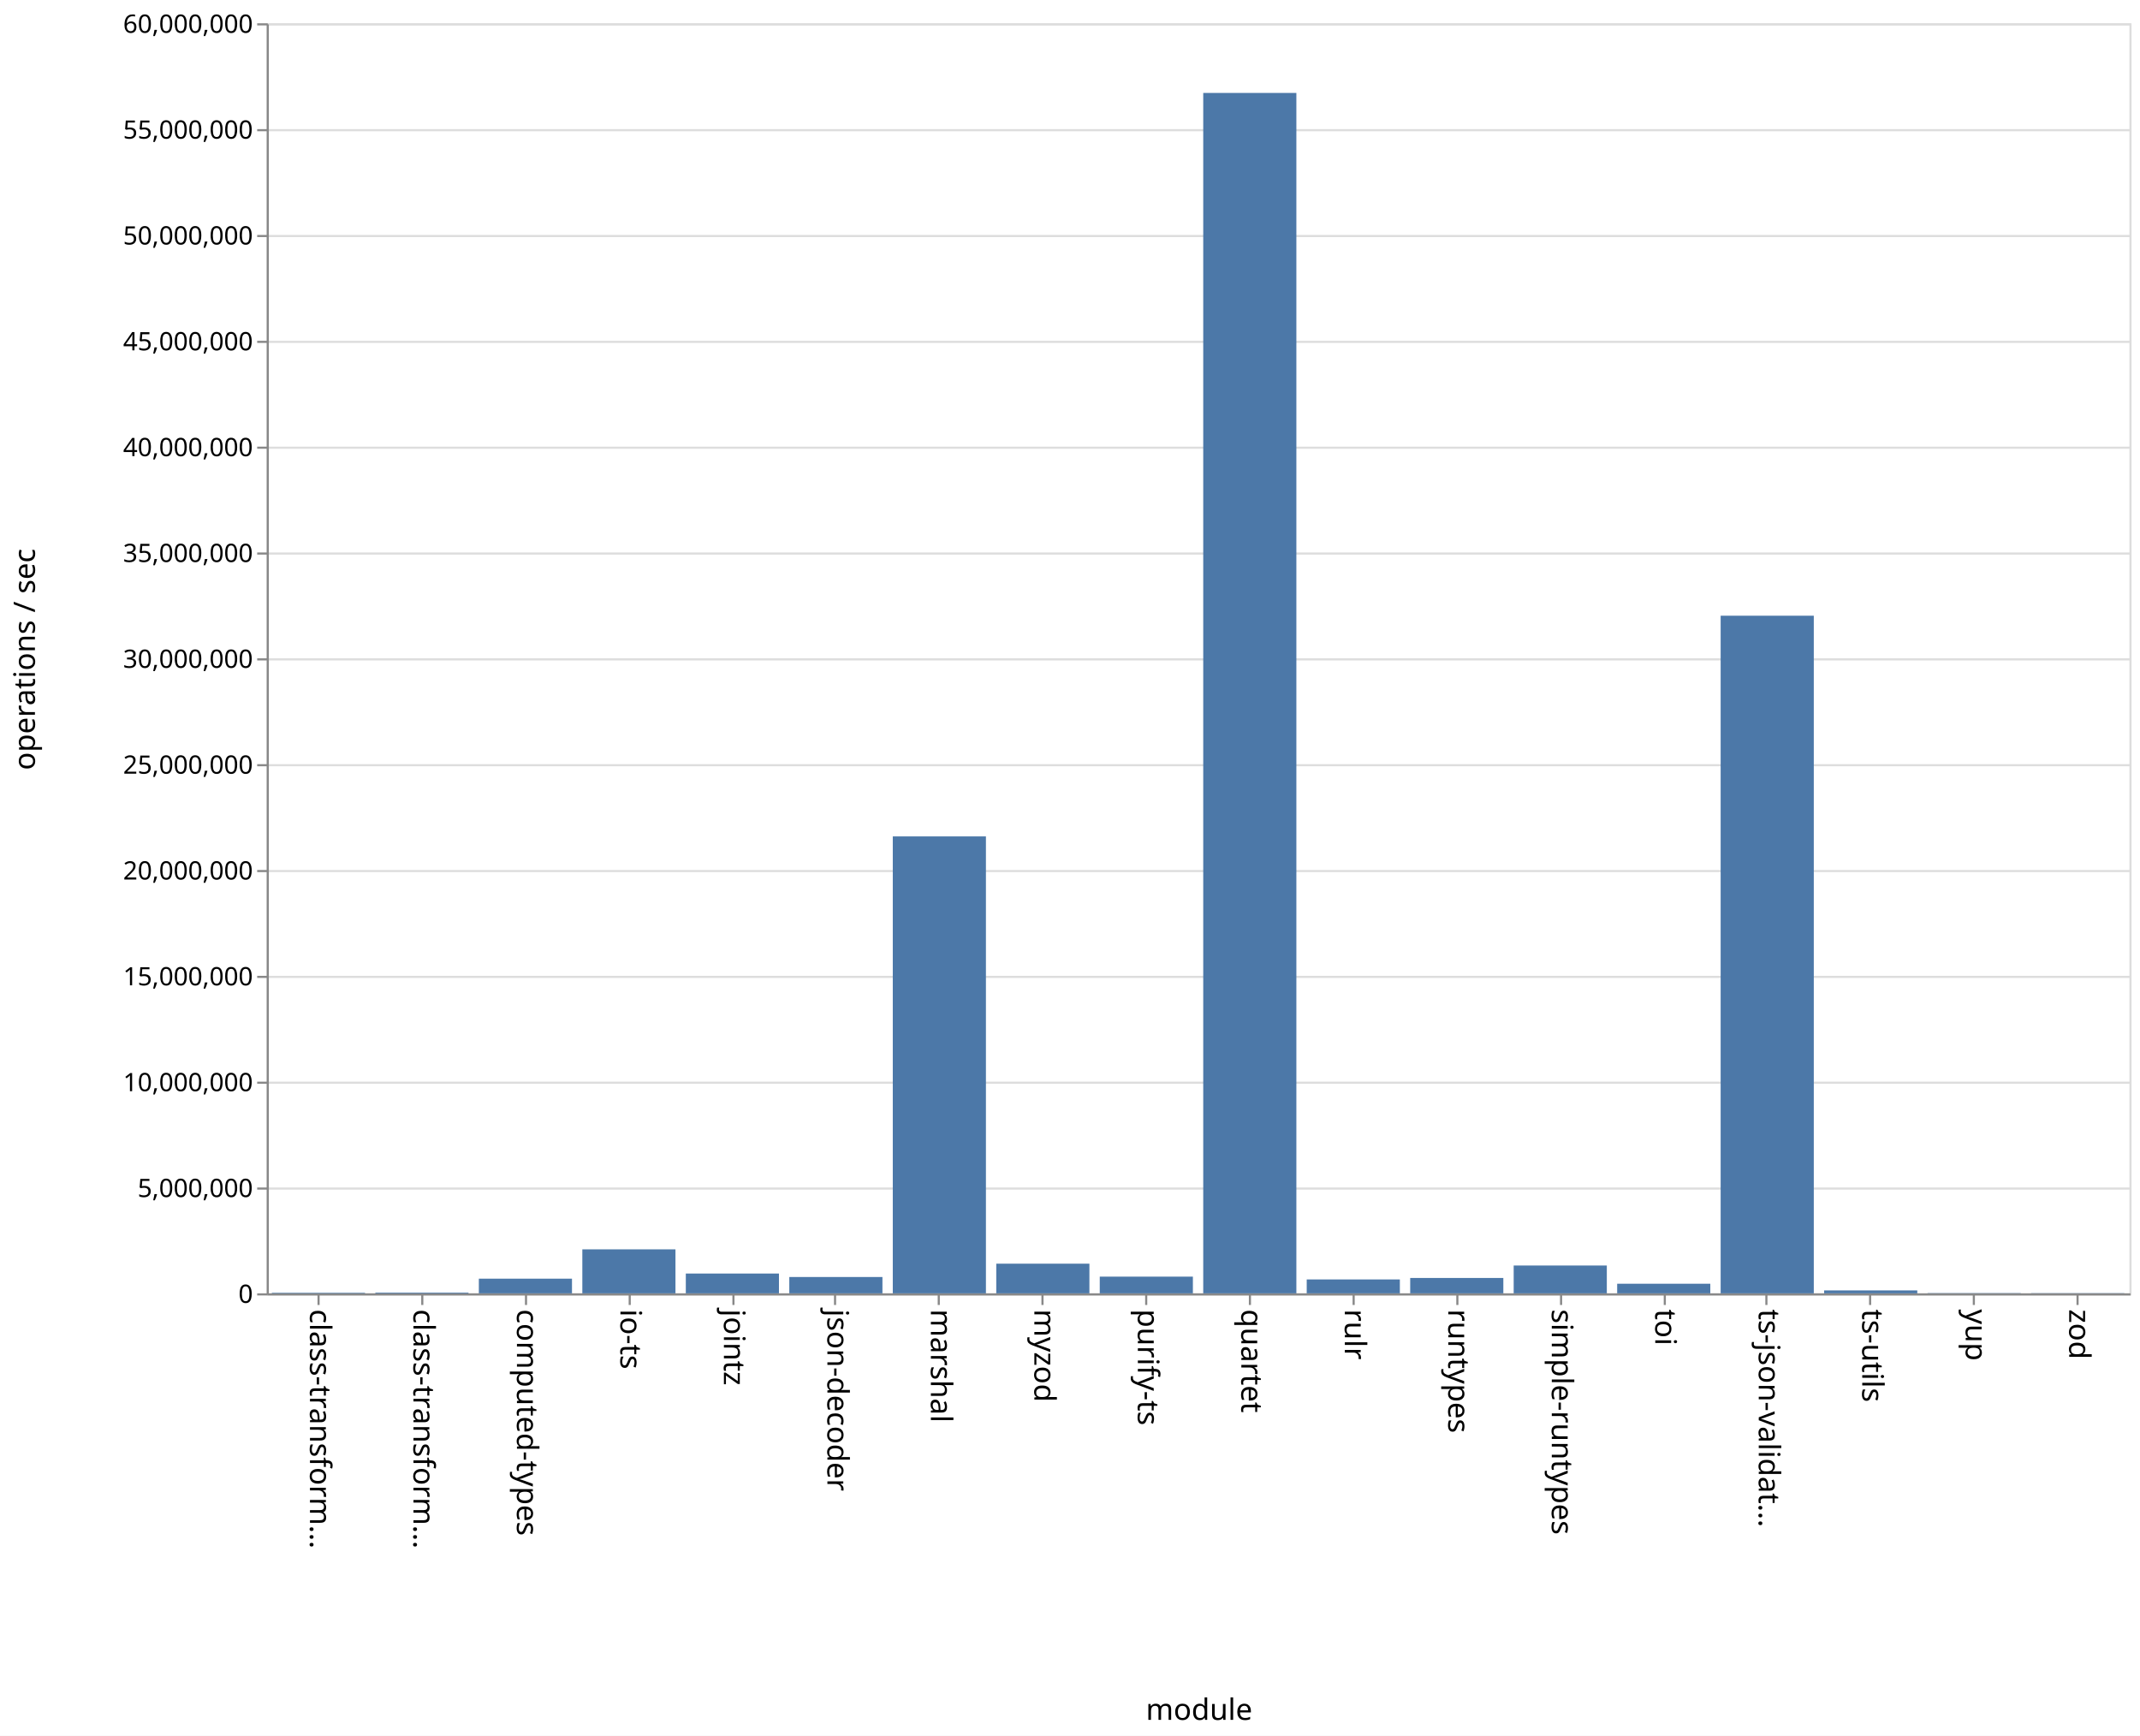
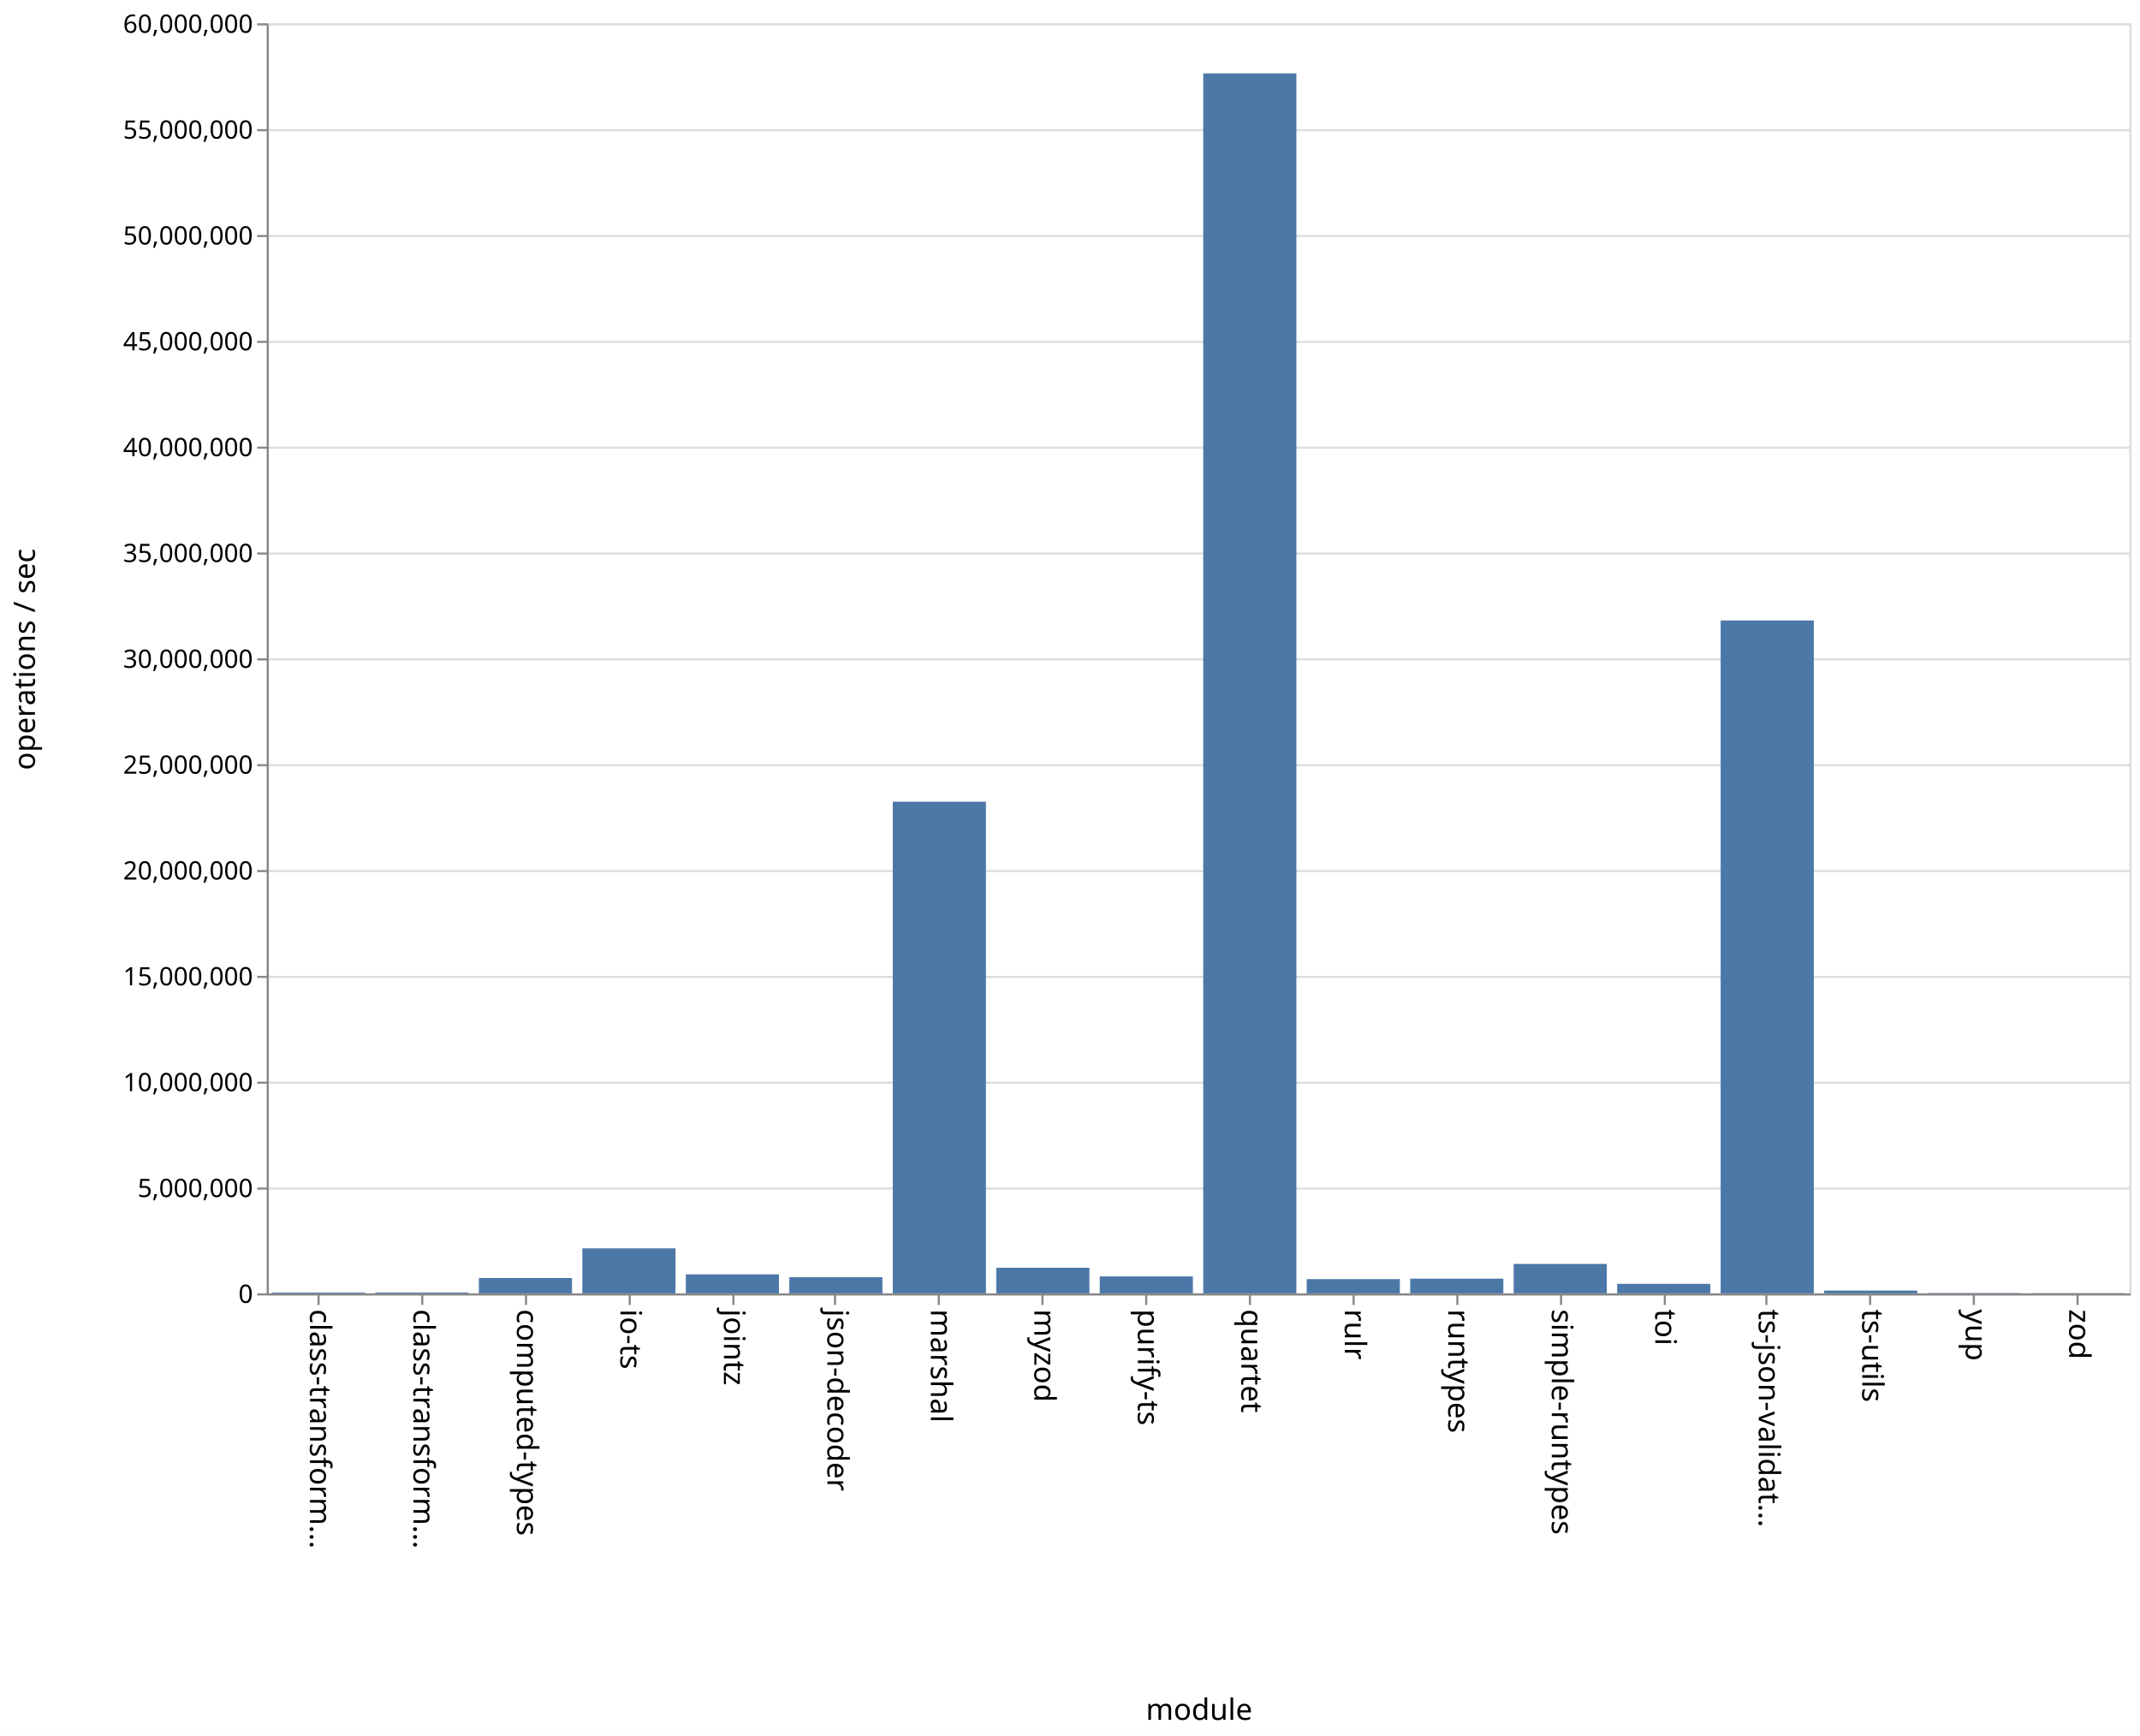
<svg xmlns="http://www.w3.org/2000/svg" class="marks" width="1011" height="820">
  <path fill="#fff" d="M0 0h1011v820H0z" />
  <g class="mark-group role-frame root" aria-roledescription="group mark container" fill="none" stroke-miterlimit="10">
    <path class="background" aria-hidden="true" d="M126.5 11.5h880v600h-880z" stroke="#ddd" />
    <g class="mark-group role-axis" aria-hidden="true">
      <path class="background" aria-hidden="true" d="M126.5 11.5z" pointer-events="none" />
      <g class="mark-rule role-axis-grid" pointer-events="none" stroke="#ddd">
        <path d="M126.5 611.5h880M126.5 561.5h880M126.5 511.5h880M126.5 461.5h880M126.5 411.5h880M126.5 361.5h880M126.5 311.5h880M126.5 261.5h880M126.5 211.5h880M126.5 161.5h880M126.5 111.5h880M126.5 61.5h880M126.5 11.5h880" />
      </g>
    </g>
    <g class="mark-group role-axis" aria-roledescription="axis" aria-label="X-axis titled 'module' for a discrete scale with 18 values: class-transformer-validator-async, class-transformer-validator-sync, computed-types, io-ts, jointz, ending with zod">
      <path class="background" aria-hidden="true" d="M126.5 611.5z" pointer-events="none" />
      <g class="mark-rule role-axis-tick" pointer-events="none" stroke="#888">
        <path d="M150.5 611.5v5M199.5 611.5v5M248.5 611.5v5M297.5 611.5v5M346.5 611.5v5M394.5 611.5v5M443.5 611.5v5M492.5 611.5v5M541.5 611.5v5M590.5 611.5v5M639.5 611.5v5M688.5 611.5v5M737.5 611.5v5M786.5 611.5v5M834.5 611.5v5M883.5 611.5v5M932.5 611.5v5M981.5 611.5v5" />
      </g>
      <g class="mark-text role-axis-label" pointer-events="none" font-family="sans-serif" font-size="14" fill="#000">
        <text transform="rotate(90 -236.028 382.472)">
                    class-transform…
                </text>
        <text transform="rotate(90 -211.583 406.917)">
                    class-transform…
                </text>
        <text transform="rotate(90 -187.139 431.361)">
                    computed-types
                </text>
        <text transform="rotate(90 -162.694 455.806)">
                    io-ts
                </text>
        <text transform="rotate(90 -138.25 480.25)">
                    jointz
                </text>
        <text transform="rotate(90 -113.806 504.694)">
                    json-decoder
                </text>
        <text transform="rotate(90 -89.361 529.139)">
                    marshal
                </text>
        <text transform="rotate(90 -64.917 553.583)">
                    myzod
                </text>
        <text transform="rotate(90 -40.472 578.028)">
                    purify-ts
                </text>
        <text transform="rotate(90 -16.028 602.472)">
                    quartet
                </text>
        <text transform="rotate(90 8.417 626.917)">
                    rulr
                </text>
        <text transform="rotate(90 32.861 651.361)">
                    runtypes
                </text>
        <text transform="rotate(90 57.306 675.806)">
                    simple-runtypes
                </text>
        <text transform="rotate(90 81.75 700.25)">
                    toi
                </text>
        <text transform="rotate(90 106.194 724.694)">
                    ts-json-validat…
                </text>
        <text transform="rotate(90 130.639 749.139)">
                    ts-utils
                </text>
        <text transform="rotate(90 155.083 773.583)">
                    yup
                </text>
        <text transform="rotate(90 179.528 798.028)">
                    zod
                </text>
      </g>
      <path stroke="#888" d="M126.5 611.5h880" pointer-events="none" />
      <text text-anchor="middle" transform="translate(566.5 812.5)" font-family="sans-serif" font-size="14" fill="#000" pointer-events="none">
                module
            </text>
    </g>
    <g class="mark-group role-axis" aria-roledescription="axis" aria-label="Y-axis titled 'operations / sec' for a linear scale with values from 0 to 60,000,000">
      <path class="background" aria-hidden="true" d="M126.5 11.5z" pointer-events="none" />
      <g class="mark-rule role-axis-tick" pointer-events="none" stroke="#888">
        <path d="M126.5 611.5h-5M126.5 561.5h-5M126.5 511.5h-5M126.5 461.5h-5M126.5 411.5h-5M126.5 361.5h-5M126.5 311.5h-5M126.5 261.5h-5M126.5 211.5h-5M126.5 161.5h-5M126.5 111.5h-5M126.5 61.5h-5M126.5 11.5h-5" />
      </g>
      <g class="mark-text role-axis-label" pointer-events="none" text-anchor="end" font-family="sans-serif" font-size="12" fill="#000">
        <text transform="translate(119.5 615.5)">
                    0
                </text>
        <text transform="translate(119.5 565.5)">
                    5,000,000
                </text>
        <text transform="translate(119.5 515.5)">
                    10,000,000
                </text>
        <text transform="translate(119.5 465.5)">
                    15,000,000
                </text>
        <text transform="translate(119.5 415.5)">
                    20,000,000
                </text>
        <text transform="translate(119.5 365.5)">
                    25,000,000
                </text>
        <text transform="translate(119.5 315.5)">
                    30,000,000
                </text>
        <text transform="translate(119.5 265.5)">
                    35,000,000
                </text>
        <text transform="translate(119.5 215.5)">
                    40,000,000
                </text>
        <text transform="translate(119.5 165.5)">
                    45,000,000
                </text>
        <text transform="translate(119.5 115.5)">
                    50,000,000
                </text>
        <text transform="translate(119.5 65.5)">
                    55,000,000
                </text>
        <text transform="translate(119.5 15.5)">
                    60,000,000
                </text>
      </g>
      <path stroke="#888" d="M126.5 611.5v-600" pointer-events="none" />
      <text text-anchor="middle" transform="rotate(-90 164 147.5)" font-family="sans-serif" font-size="14" fill="#000" pointer-events="none">
                operations / sec
            </text>
    </g>
    <g class="mark-rect role-mark marks" aria-roledescription="rect mark container" fill="#4c78a8">
-       <path aria-label="operations / sec: 26737; module: class-transformer-validator-async" aria-roledescription="bar" d="M128.444 610.733h44V611h-44z" />
-       <path aria-label="operations / sec: 34173; module: class-transformer-validator-sync" aria-roledescription="bar" d="M177.333 610.658h44V611h-44z" />
-       <path aria-label="operations / sec: 693137; module: computed-types" aria-roledescription="bar" d="M226.222 604.069h44V611h-44z" />
-       <path aria-label="operations / sec: 2077904; module: io-ts" aria-roledescription="bar" d="M275.111 590.221h44V611h-44z" />
-       <path aria-label="operations / sec: 935501; module: jointz" aria-roledescription="bar" d="M324 601.645h44V611h-44z" />
-       <path aria-label="operations / sec: 771514; module: json-decoder" aria-roledescription="bar" d="M372.889 603.285h44V611h-44z" />
-       <path aria-label="operations / sec: 21586489; module: marshal" aria-roledescription="bar" d="M421.778 395.135h44V611h-44z" />
-       <path aria-label="operations / sec: 1401321; module: myzod" aria-roledescription="bar" d="M470.667 596.987h44V611h-44z" />
-       <path aria-label="operations / sec: 789067; module: purify-ts" aria-roledescription="bar" d="M519.556 603.11h44V611h-44z" />
-       <path aria-label="operations / sec: 56709265; module: quartet" aria-roledescription="bar" d="M568.444 43.907h44V611h-44z" />
-       <path aria-label="operations / sec: 656489; module: rulr" aria-roledescription="bar" d="M617.333 604.435h44V611h-44z" />
-       <path aria-label="operations / sec: 726352; module: runtypes" aria-roledescription="bar" d="M666.222 603.736h44V611h-44z" />
-       <path aria-label="operations / sec: 1314259; module: simple-runtypes" aria-roledescription="bar" d="M715.111 597.857h44V611h-44z" />
-       <path aria-label="operations / sec: 453506; module: toi" aria-roledescription="bar" d="M764 606.465h44V611h-44z" />
-       <path aria-label="operations / sec: 32012516; module: ts-json-validator" aria-roledescription="bar" d="M812.889 290.875h44V611h-44z" />
-       <path aria-label="operations / sec: 138429; module: ts-utils" aria-roledescription="bar" d="M861.778 609.616h44V611h-44z" />
-       <path aria-label="operations / sec: 12525; module: yup" aria-roledescription="bar" d="M910.667 610.875h44V611h-44z" />
-       <path aria-label="operations / sec: 9802; module: zod" aria-roledescription="bar" d="M959.556 610.902h44V611h-44z" />
+       <path aria-label="operations / sec: 37058; module: class-transformer-validator-async" aria-roledescription="bar" d="M128.444 610.63h44v.37h-44z" />
+       <path aria-label="operations / sec: 41376; module: class-transformer-validator-sync" aria-roledescription="bar" d="M177.333 610.586h44V611h-44z" />
+       <path aria-label="operations / sec: 722779; module: computed-types" aria-roledescription="bar" d="M226.222 603.772h44V611h-44z" />
+       <path aria-label="operations / sec: 2126440; module: io-ts" aria-roledescription="bar" d="M275.111 589.736h44V611h-44z" />
+       <path aria-label="operations / sec: 895188; module: jointz" aria-roledescription="bar" d="M324 602.048h44V611h-44z" />
+       <path aria-label="operations / sec: 760283; module: json-decoder" aria-roledescription="bar" d="M372.889 603.397h44V611h-44z" />
+       <path aria-label="operations / sec: 23225381; module: marshal" aria-roledescription="bar" d="M421.778 378.746h44V611h-44z" />
+       <path aria-label="operations / sec: 1207967; module: myzod" aria-roledescription="bar" d="M470.667 598.92h44V611h-44z" />
+       <path aria-label="operations / sec: 797824; module: purify-ts" aria-roledescription="bar" d="M519.556 603.022h44V611h-44z" />
+       <path aria-label="operations / sec: 57633297; module: quartet" aria-roledescription="bar" d="M568.444 34.667h44V611h-44z" />
+       <path aria-label="operations / sec: 672141; module: rulr" aria-roledescription="bar" d="M617.333 604.279h44V611h-44z" />
+       <path aria-label="operations / sec: 692879; module: runtypes" aria-roledescription="bar" d="M666.222 604.071h44V611h-44z" />
+       <path aria-label="operations / sec: 1388651; module: simple-runtypes" aria-roledescription="bar" d="M715.111 597.113h44V611h-44z" />
+       <path aria-label="operations / sec: 448902; module: toi" aria-roledescription="bar" d="M764 606.511h44V611h-44z" />
+       <path aria-label="operations / sec: 31788974; module: ts-json-validator" aria-roledescription="bar" d="M812.889 293.11h44V611h-44z" />
+       <path aria-label="operations / sec: 130873; module: ts-utils" aria-roledescription="bar" d="M861.778 609.691h44V611h-44z" />
+       <path aria-label="operations / sec: 15898; module: yup" aria-roledescription="bar" d="M910.667 610.841h44V611h-44z" />
+       <path aria-label="operations / sec: 11113; module: zod" aria-roledescription="bar" d="M959.556 610.889h44V611h-44z" />
    </g>
  </g>
</svg>
